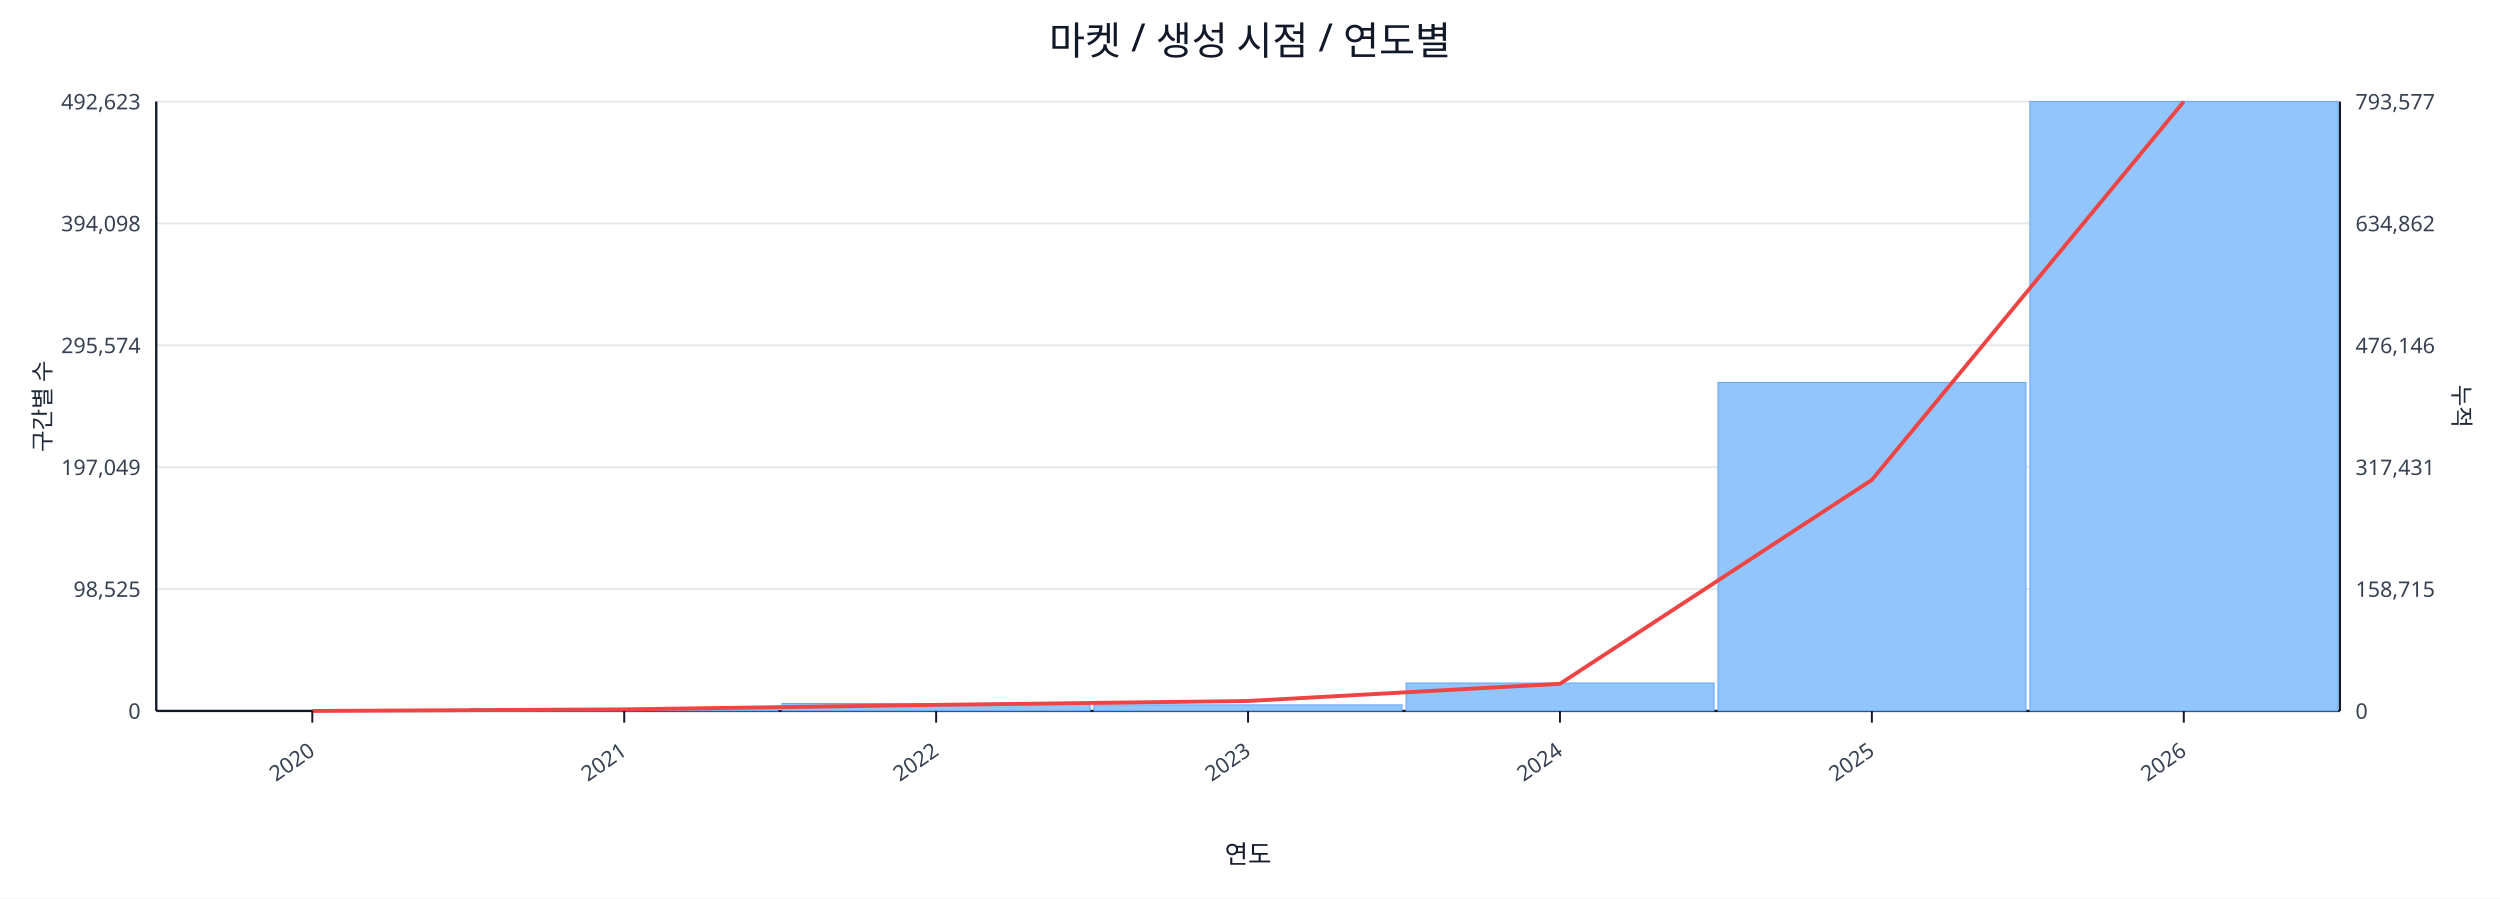
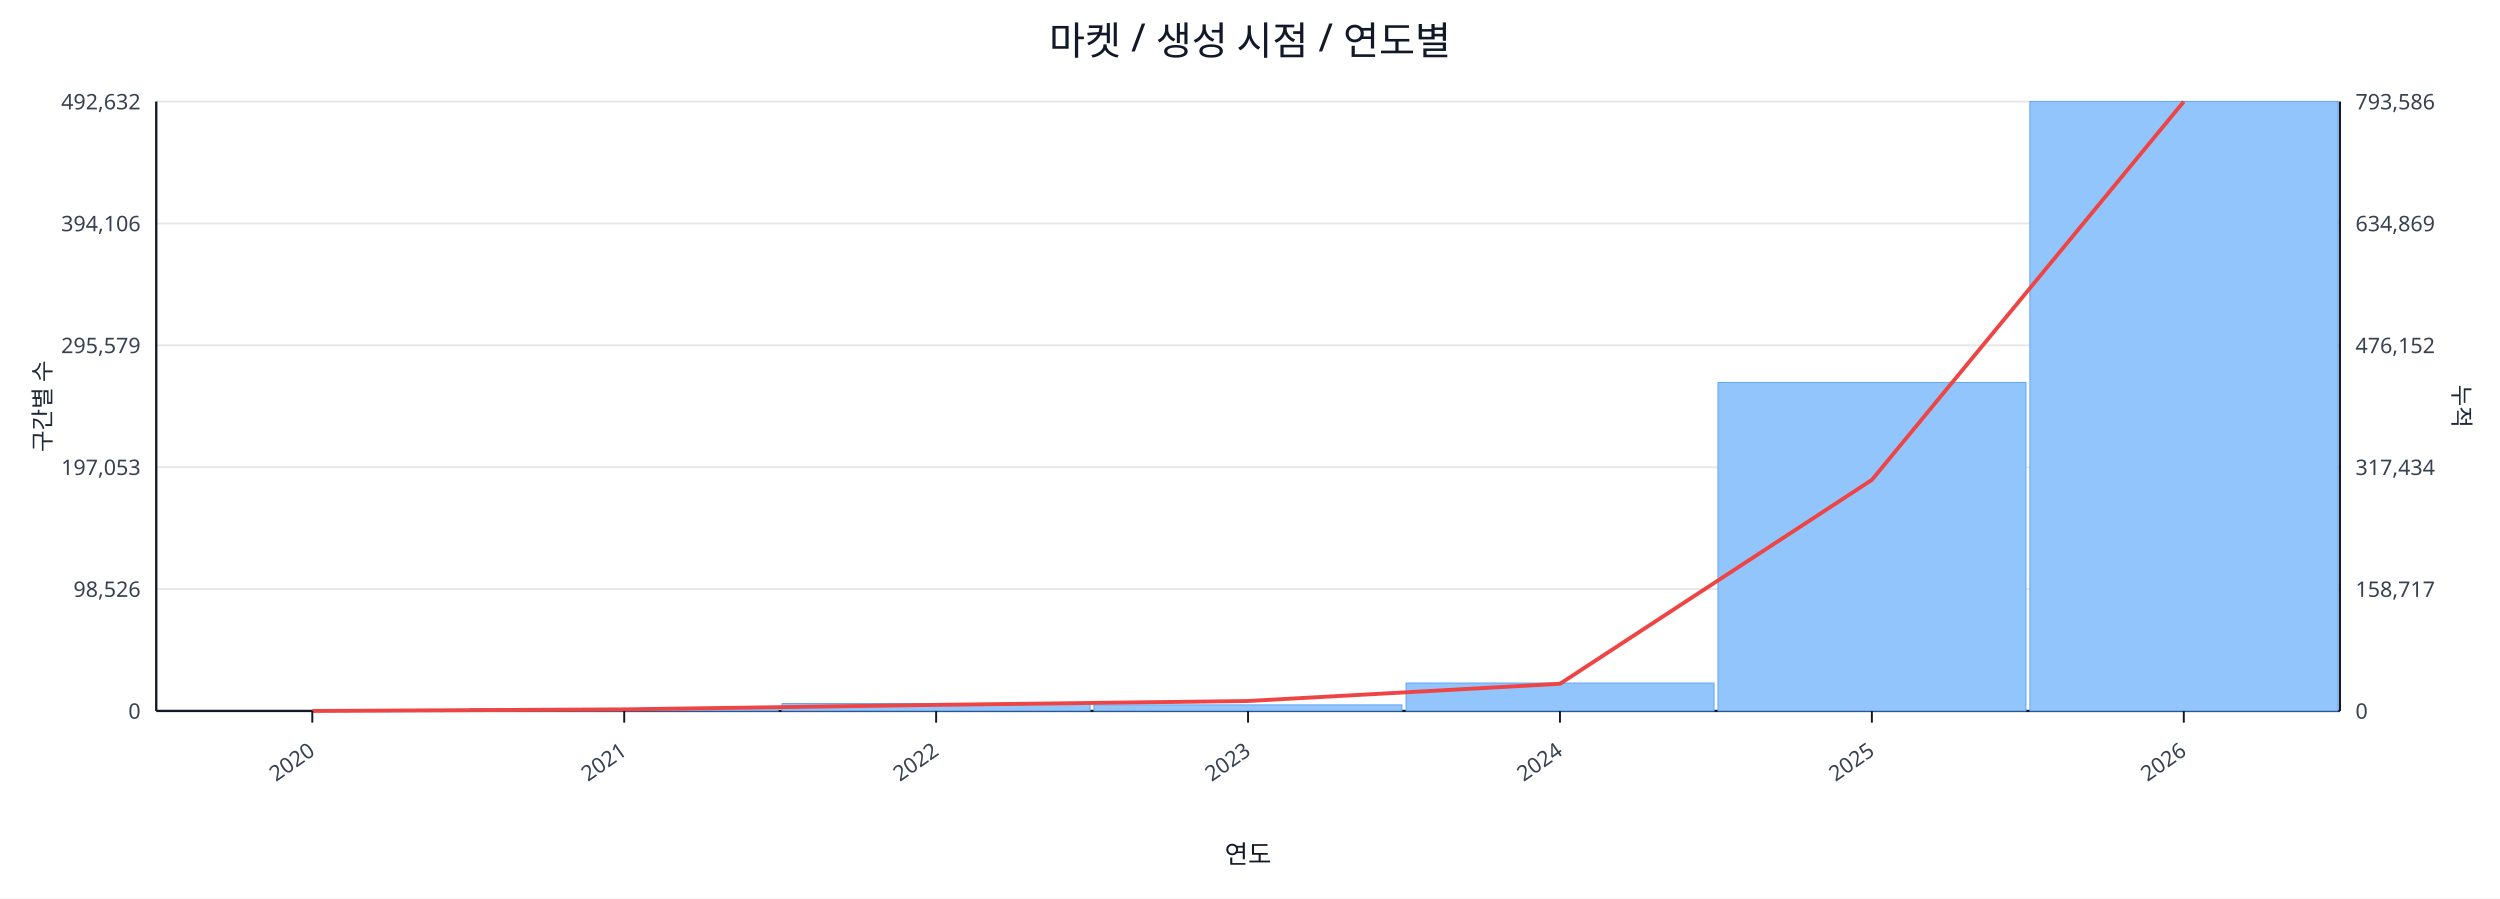
<svg xmlns="http://www.w3.org/2000/svg" width="1280" height="460" viewBox="0 0 1280 460">
  <rect x="0" y="0" width="100%" height="100%" fill="#ffffff" />
  <text x="640.0" y="28" font-size="20" text-anchor="middle" font-family="sans-serif" fill="#111827">마켓 / 생성 시점 / 연도별</text>
  <line x1="80.0" y1="52.0" x2="1198.0" y2="52.0" stroke="#e5e7eb" stroke-width="1" />
-   <text x="72.0" y="56.0" font-size="11" text-anchor="end" font-family="sans-serif" fill="#374151">492,623</text>
-   <text x="1206.0" y="56.0" font-size="11" text-anchor="start" font-family="sans-serif" fill="#374151">793,577</text>
+   <text x="72.0" y="56.0" font-size="11" text-anchor="end" font-family="sans-serif" fill="#374151">492,632</text>
+   <text x="1206.0" y="56.0" font-size="11" text-anchor="start" font-family="sans-serif" fill="#374151">793,586</text>
  <line x1="80.0" y1="114.4" x2="1198.0" y2="114.4" stroke="#e5e7eb" stroke-width="1" />
-   <text x="72.0" y="118.4" font-size="11" text-anchor="end" font-family="sans-serif" fill="#374151">394,098</text>
-   <text x="1206.0" y="118.4" font-size="11" text-anchor="start" font-family="sans-serif" fill="#374151">634,862</text>
+   <text x="72.0" y="118.4" font-size="11" text-anchor="end" font-family="sans-serif" fill="#374151">394,106</text>
+   <text x="1206.0" y="118.4" font-size="11" text-anchor="start" font-family="sans-serif" fill="#374151">634,869</text>
  <line x1="80.0" y1="176.8" x2="1198.0" y2="176.8" stroke="#e5e7eb" stroke-width="1" />
-   <text x="72.0" y="180.8" font-size="11" text-anchor="end" font-family="sans-serif" fill="#374151">295,574</text>
-   <text x="1206.0" y="180.8" font-size="11" text-anchor="start" font-family="sans-serif" fill="#374151">476,146</text>
+   <text x="72.0" y="180.8" font-size="11" text-anchor="end" font-family="sans-serif" fill="#374151">295,579</text>
+   <text x="1206.0" y="180.8" font-size="11" text-anchor="start" font-family="sans-serif" fill="#374151">476,152</text>
  <line x1="80.0" y1="239.2" x2="1198.0" y2="239.2" stroke="#e5e7eb" stroke-width="1" />
-   <text x="72.0" y="243.2" font-size="11" text-anchor="end" font-family="sans-serif" fill="#374151">197,049</text>
-   <text x="1206.0" y="243.2" font-size="11" text-anchor="start" font-family="sans-serif" fill="#374151">317,431</text>
+   <text x="72.0" y="243.2" font-size="11" text-anchor="end" font-family="sans-serif" fill="#374151">197,053</text>
+   <text x="1206.0" y="243.2" font-size="11" text-anchor="start" font-family="sans-serif" fill="#374151">317,434</text>
  <line x1="80.0" y1="301.6" x2="1198.0" y2="301.6" stroke="#e5e7eb" stroke-width="1" />
-   <text x="72.0" y="305.6" font-size="11" text-anchor="end" font-family="sans-serif" fill="#374151">98,525</text>
-   <text x="1206.0" y="305.6" font-size="11" text-anchor="start" font-family="sans-serif" fill="#374151">158,715</text>
+   <text x="72.0" y="305.6" font-size="11" text-anchor="end" font-family="sans-serif" fill="#374151">98,526</text>
+   <text x="1206.0" y="305.6" font-size="11" text-anchor="start" font-family="sans-serif" fill="#374151">158,717</text>
  <line x1="80.0" y1="364.0" x2="1198.0" y2="364.0" stroke="#e5e7eb" stroke-width="1" />
  <text x="72.0" y="368.0" font-size="11" text-anchor="end" font-family="sans-serif" fill="#374151">0</text>
  <text x="1206.0" y="368.0" font-size="11" text-anchor="start" font-family="sans-serif" fill="#374151">0</text>
  <line x1="80.0" y1="364.0" x2="1198.0" y2="364.0" stroke="#111827" stroke-width="1.2" />
  <line x1="80.0" y1="52.0" x2="80.0" y2="364.0" stroke="#111827" stroke-width="1.2" />
  <line x1="1198.0" y1="52.0" x2="1198.0" y2="364.0" stroke="#111827" stroke-width="1.2" />
  <rect x="81.0" y="364.0" width="157.7" height="0.0" fill="#93c5fd" stroke="#60a5fa" stroke-width="0.5" />
  <rect x="240.7" y="362.8" width="157.7" height="1.2" fill="#93c5fd" stroke="#60a5fa" stroke-width="0.5" />
  <rect x="400.4" y="360.2" width="157.7" height="3.8" fill="#93c5fd" stroke="#60a5fa" stroke-width="0.5" />
  <rect x="560.1" y="360.9" width="157.7" height="3.1" fill="#93c5fd" stroke="#60a5fa" stroke-width="0.5" />
  <rect x="719.9" y="349.7" width="157.7" height="14.3" fill="#93c5fd" stroke="#60a5fa" stroke-width="0.5" />
  <rect x="879.6" y="195.8" width="157.7" height="168.2" fill="#93c5fd" stroke="#60a5fa" stroke-width="0.5" />
  <rect x="1039.3" y="52.0" width="157.7" height="312.0" fill="#93c5fd" stroke="#60a5fa" stroke-width="0.5" />
  <polyline fill="none" stroke="#ef4444" stroke-width="2" points="159.9,364.0 319.6,363.2 479.3,360.9 639.0,358.9 798.7,350.1 958.4,245.7 1118.1,52.0" />
  <line x1="159.9" y1="364.0" x2="159.9" y2="370.0" stroke="#111827" stroke-width="1" />
  <text x="161.9" y="386.0" font-size="11" text-anchor="end" transform="rotate(-35 161.9 386.0)" font-family="sans-serif" fill="#374151">2020</text>
  <line x1="319.6" y1="364.0" x2="319.6" y2="370.0" stroke="#111827" stroke-width="1" />
  <text x="321.6" y="386.0" font-size="11" text-anchor="end" transform="rotate(-35 321.6 386.0)" font-family="sans-serif" fill="#374151">2021</text>
  <line x1="479.3" y1="364.0" x2="479.3" y2="370.0" stroke="#111827" stroke-width="1" />
  <text x="481.3" y="386.0" font-size="11" text-anchor="end" transform="rotate(-35 481.3 386.0)" font-family="sans-serif" fill="#374151">2022</text>
  <line x1="639.0" y1="364.0" x2="639.0" y2="370.0" stroke="#111827" stroke-width="1" />
  <text x="641.0" y="386.0" font-size="11" text-anchor="end" transform="rotate(-35 641.0 386.0)" font-family="sans-serif" fill="#374151">2023</text>
  <line x1="798.7" y1="364.0" x2="798.7" y2="370.0" stroke="#111827" stroke-width="1" />
  <text x="800.7" y="386.0" font-size="11" text-anchor="end" transform="rotate(-35 800.7 386.0)" font-family="sans-serif" fill="#374151">2024</text>
  <line x1="958.4" y1="364.0" x2="958.4" y2="370.0" stroke="#111827" stroke-width="1" />
  <text x="960.4" y="386.0" font-size="11" text-anchor="end" transform="rotate(-35 960.4 386.0)" font-family="sans-serif" fill="#374151">2025</text>
  <line x1="1118.1" y1="364.0" x2="1118.1" y2="370.0" stroke="#111827" stroke-width="1" />
  <text x="1120.1" y="386.0" font-size="11" text-anchor="end" transform="rotate(-35 1120.1 386.0)" font-family="sans-serif" fill="#374151">2026</text>
  <text x="26" y="208.0" font-size="12" transform="rotate(-90 26 208.0)" text-anchor="middle" font-family="sans-serif" fill="#1f2937">구간별 수</text>
  <text x="1256.0" y="208.0" font-size="12" transform="rotate(90 1256.0 208.0)" text-anchor="middle" font-family="sans-serif" fill="#1f2937">누적</text>
  <text x="639.0" y="442.0" font-size="13" text-anchor="middle" font-family="sans-serif" fill="#111827">연도</text>
</svg>
